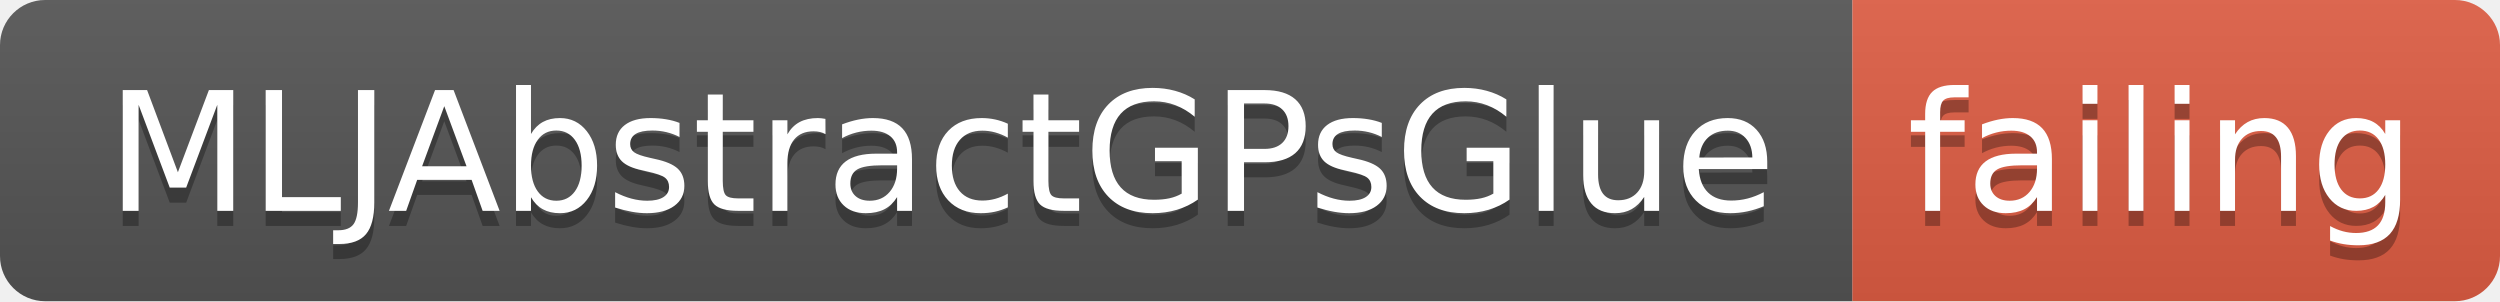
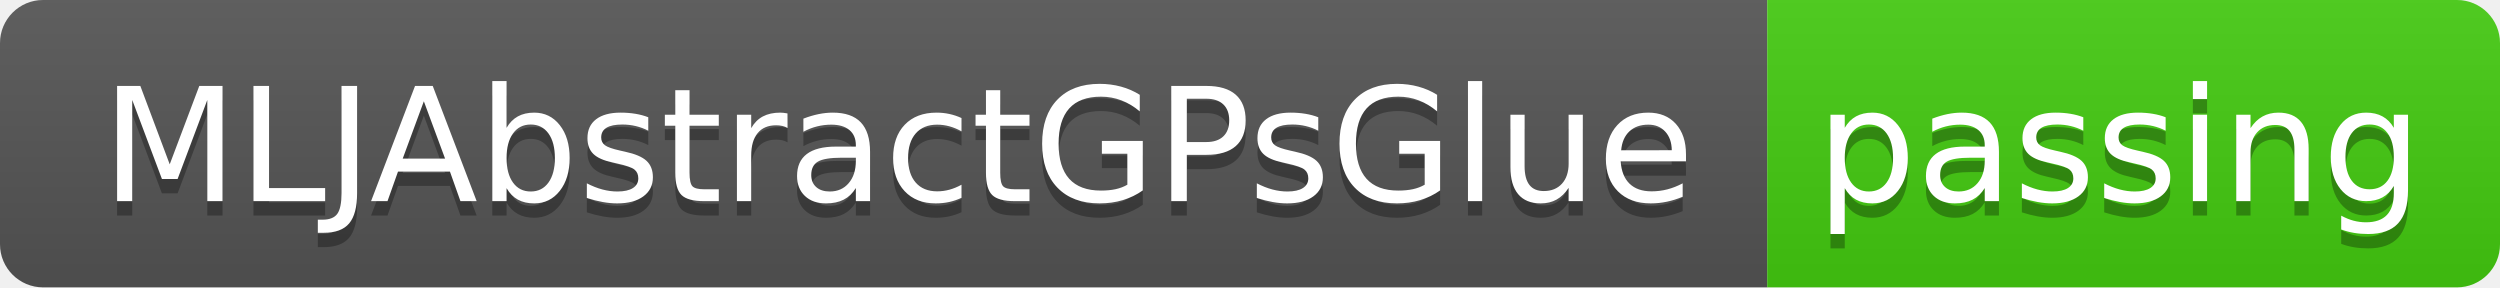
- <svg xmlns="http://www.w3.org/2000/svg" width="166" height="20">
+ <svg xmlns="http://www.w3.org/2000/svg" width="174" height="20">
  <linearGradient id="smooth" x2="0" y2="100%">
    <stop offset="0" stop-color="#bbb" stop-opacity=".1" />
    <stop offset="1" stop-opacity=".1" />
  </linearGradient>
  <clipPath id="round">
-     <rect width="166" height="20" rx="3" fill="#fff" />
+     <rect width="174" height="20" rx="3" fill="#fff" />
  </clipPath>
  <g clip-path="url(#round)">
    <rect width="123" height="20" fill="#555" />
-     <rect x="123" width="43" height="20" fill="#e05d44" />
-     <rect width="166" height="20" fill="url(#smooth)" />
+     <rect x="123" width="51" height="20" fill="#4c1" />
+     <rect width="174" height="20" fill="url(#smooth)" />
  </g>
  <g fill="#fff" text-anchor="middle" font-family="DejaVu Sans,Verdana,Geneva,sans-serif" font-size="110">
    <text x="625" y="150" fill="#010101" fill-opacity=".3" transform="scale(0.1)" textLength="1130" lengthAdjust="spacing">MLJAbstractGPsGlue</text>
    <text x="625" y="140" transform="scale(0.1)" textLength="1130" lengthAdjust="spacing">MLJAbstractGPsGlue</text>
-     <text x="1435" y="150" fill="#010101" fill-opacity=".3" transform="scale(0.1)" textLength="330" lengthAdjust="spacing">failing</text>
-     <text x="1435" y="140" transform="scale(0.1)" textLength="330" lengthAdjust="spacing">failing</text>
+     <text x="1475" y="150" fill="#010101" fill-opacity=".3" transform="scale(0.1)" textLength="410" lengthAdjust="spacing">passing</text>
+     <text x="1475" y="140" transform="scale(0.1)" textLength="410" lengthAdjust="spacing">passing</text>
  </g>
</svg>
